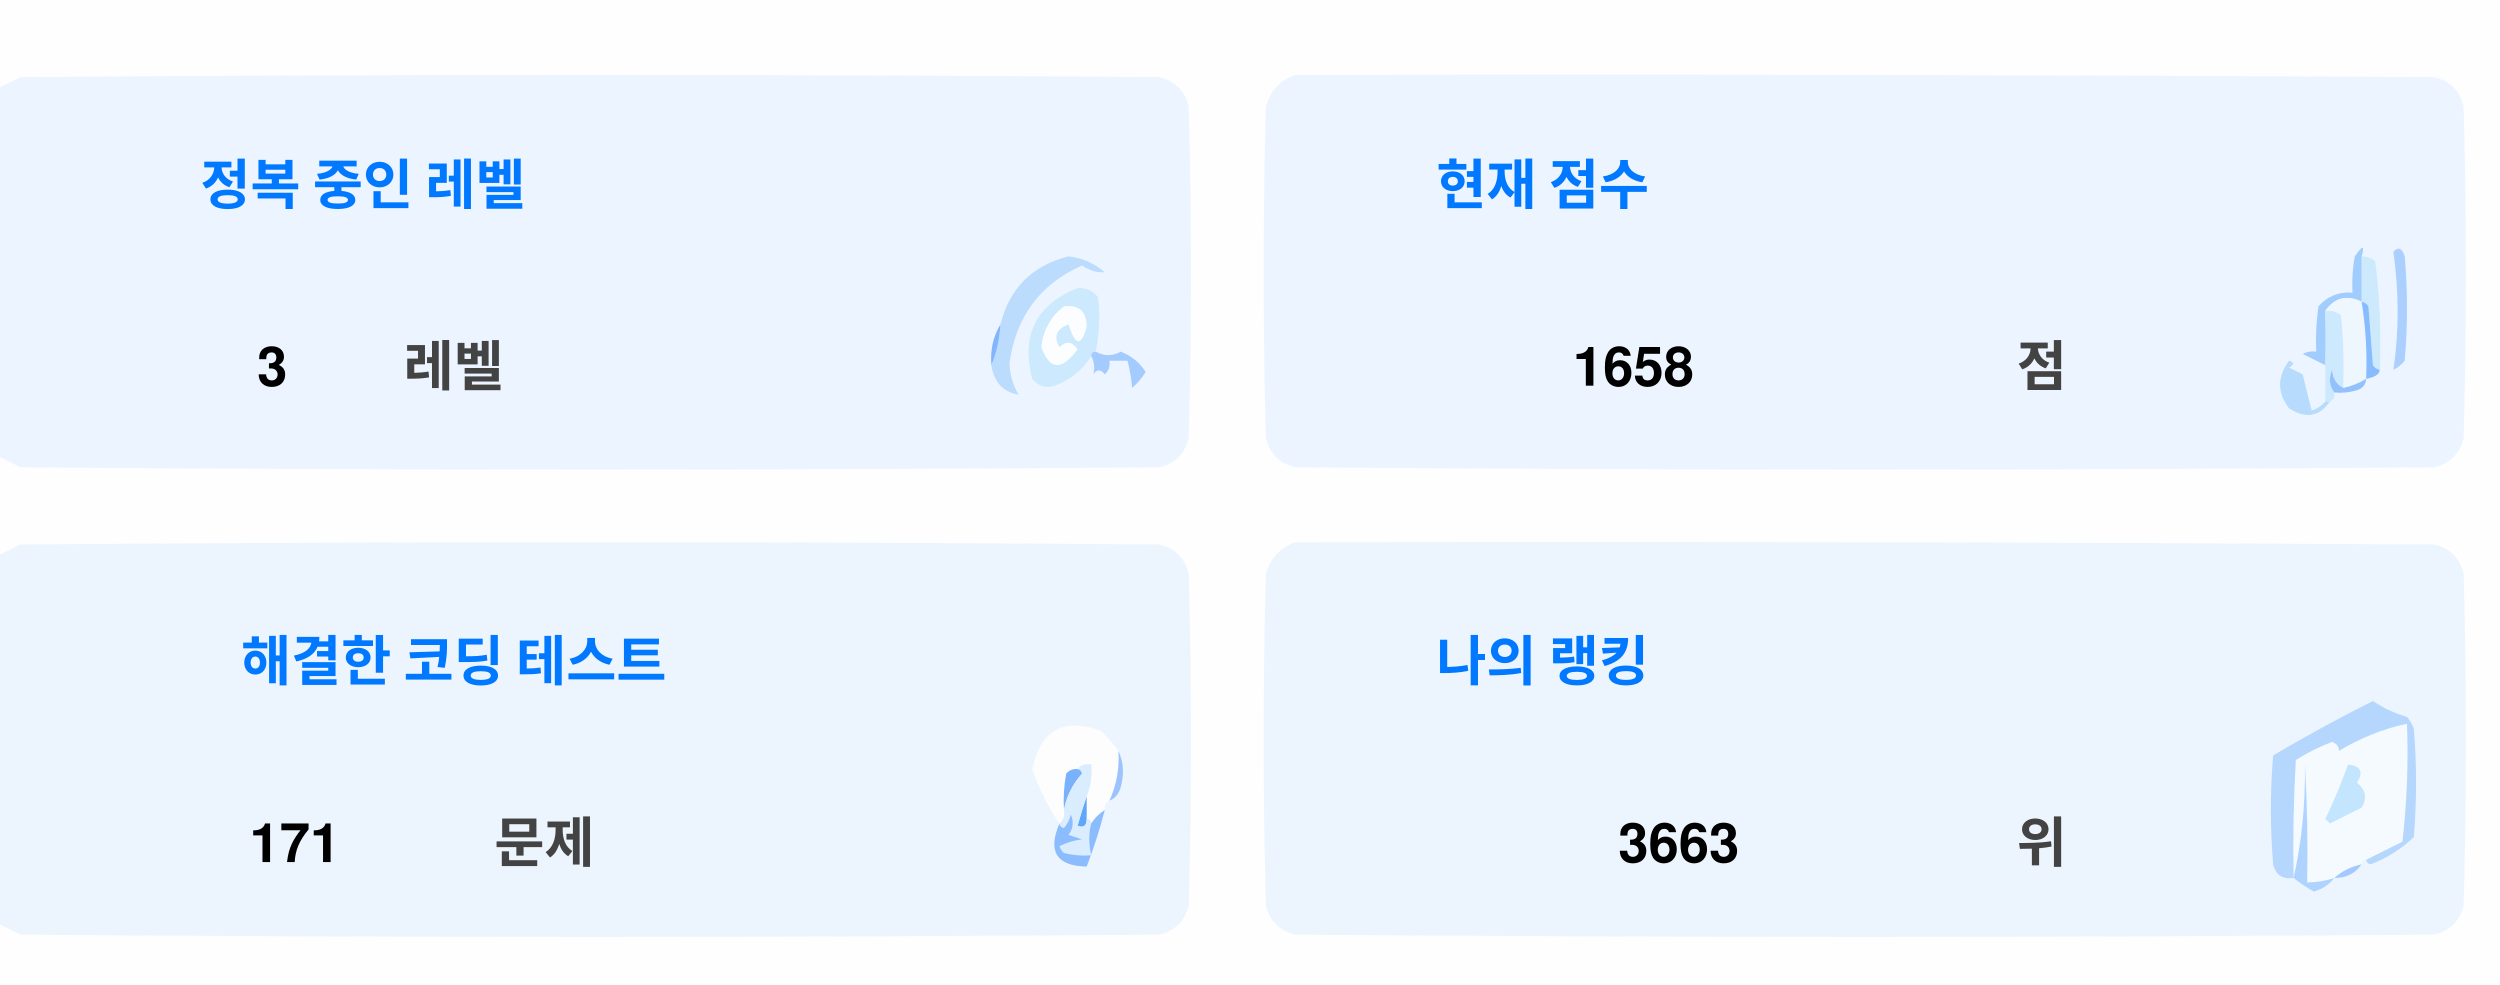
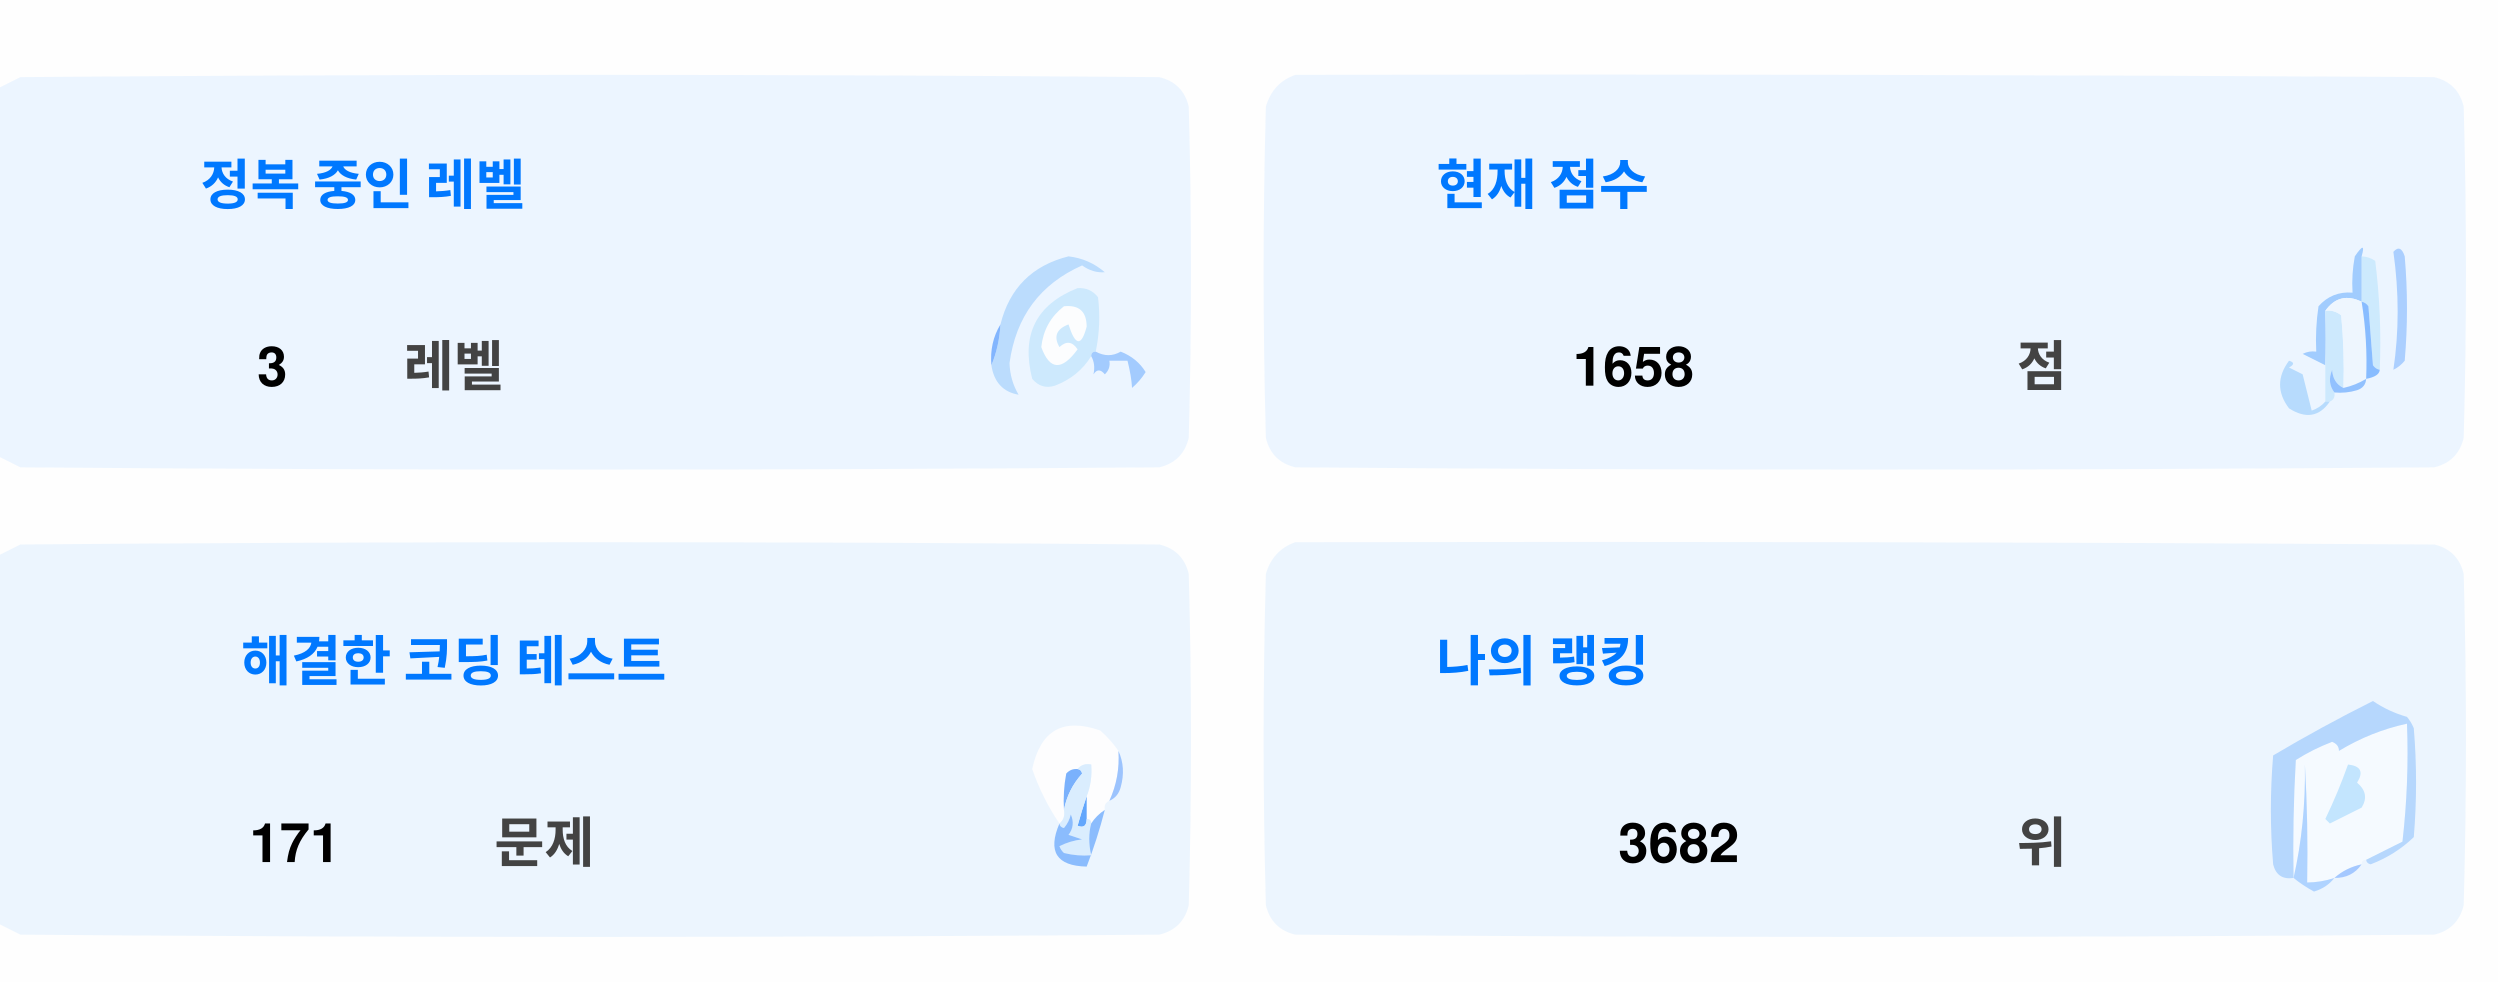
<svg xmlns="http://www.w3.org/2000/svg" version="1.1" width="551px" height="217px" style="shape-rendering:geometricPrecision; text-rendering:geometricPrecision; image-rendering:optimizeQuality; fill-rule:evenodd; clip-rule:evenodd">
  <style>.title {fill: #434343;font-size: 1rem;line-height: 1.5rem;font-weight: bold;font-family: -apple-system, BlinkMacSystemFont, Segoe UI, Helvetica, Arial, sans-serif, Apple Color Emoji, Segoe UI Emoji;}.desc {fill: #434343;font-size: 2.5rem;font-weight: bold;line-height: 1.5rem;font-family: -apple-system, BlinkMacSystemFont, Segoe UI, Helvetica, Arial, sans-serif, Apple Color Emoji, Segoe UI Emoji;}.desc-2 {fill: #434343;font-size: 1rem;font-weight: bold;line-height: 1.5rem;font-family: -apple-system, BlinkMacSystemFont, Segoe UI, Helvetica, Arial, sans-serif, Apple Color Emoji, Segoe UI Emoji;}.text, .desc {animation: twinkling 4s ease-in-out infinite;}@keyframes twinkling {40% { opacity: 1; }50% { opacity: 0.5; }60% { opacity: 1; }70% { opacity: 0.5; }80% { opacity: 1; }}</style>
  <g>
    <path style="opacity:1" fill="#fefefe" d="M -0.5,-0.5 C 183.167,-0.5 366.833,-0.5 550.5,-0.5C 550.5,71.833 550.5,144.167 550.5,216.5C 366.833,216.5 183.167,216.5 -0.5,216.5C -0.5,212.167 -0.5,207.833 -0.5,203.5C 1.14,204.32 2.807,205.153 4.5,206C 88.167,206.667 171.833,206.667 255.5,206C 259,205.167 261.167,203 262,199.5C 262.667,175.167 262.667,150.833 262,126.5C 261.167,123 259,120.833 255.5,120C 171.833,119.333 88.167,119.333 4.5,120C 2.807,120.847 1.14,121.68 -0.5,122.5C -0.5,115.167 -0.5,107.833 -0.5,100.5C 1.14,101.32 2.807,102.153 4.5,103C 88.167,103.667 171.833,103.667 255.5,103C 259,102.167 261.167,100 262,96.5C 262.667,72.167 262.667,47.833 262,23.5C 261.167,20 259,17.833 255.5,17C 171.833,16.333 88.167,16.333 4.5,17C 2.807,17.847 1.14,18.68 -0.5,19.5C -0.5,12.833 -0.5,6.167 -0.5,-0.5 Z" />
  </g>
  <g>
    <path style="opacity:1" fill="#ecf5ff" d="M -0.5,100.5 C -0.5,73.5 -0.5,46.5 -0.5,19.5C 1.14,18.68 2.807,17.847 4.5,17C 88.167,16.333 171.833,16.333 255.5,17C 259,17.833 261.167,20 262,23.5C 262.667,47.833 262.667,72.167 262,96.5C 261.167,100 259,102.167 255.5,103C 171.833,103.667 88.167,103.667 4.5,103C 2.807,102.153 1.14,101.32 -0.5,100.5 Z" />
  </g>
  <g>
    <path style="opacity:1" fill="#ecf5ff" d="M 285.5,16.5 C 369.167,16.333 452.834,16.5 536.5,17C 540,17.833 542.167,20 543,23.5C 543.667,47.833 543.667,72.167 543,96.5C 542.167,100 540,102.167 536.5,103C 452.833,103.667 369.167,103.667 285.5,103C 282,102.167 279.833,100 279,96.5C 278.333,72.167 278.333,47.833 279,23.5C 280.018,19.985 282.185,17.652 285.5,16.5 Z" />
  </g>
  <g>
    <path style="opacity:1" fill="#cdeafd" d="M 520.5,56.5 C 521.583,56.539 522.583,56.873 523.5,57.5C 524.498,65.472 524.831,73.472 524.5,81.5C 523.883,81.389 523.383,81.056 523,80.5C 522.667,76.167 522.333,71.833 522,67.5C 521.617,66.944 521.117,66.611 520.5,66.5C 520.5,63.167 520.5,59.833 520.5,56.5 Z" />
  </g>
  <g>
    <path style="opacity:1" fill="#abcfff" d="M 527.5,55.5 C 528.566,54.308 529.399,54.641 530,56.5C 530.667,64.167 530.667,71.833 530,79.5C 529.311,80.357 528.478,81.023 527.5,81.5C 528.758,73.08 528.758,64.414 527.5,55.5 Z" />
  </g>
  <g>
    <path style="opacity:1" fill="#bbdcfd" d="M 218.5,80.5 C 219.657,77.727 220.324,74.727 220.5,71.5C 222.49,63.51 227.49,58.51 235.5,56.5C 238.528,56.847 241.194,58.014 243.5,60C 241.744,60.141 240.078,59.641 238.5,58.5C 229.247,62.607 223.914,69.773 222.5,80C 222.565,82.526 223.232,84.859 224.5,87C 221.07,86.397 219.07,84.231 218.5,80.5 Z" />
  </g>
  <g>
    <path style="opacity:1" fill="#cde9fd" d="M 241.5,77.5 C 240.833,77.5 240.5,77.833 240.5,78.5C 238.628,81.529 235.961,83.695 232.5,85C 230.536,85.624 228.869,85.124 227.5,83.5C 225.021,73.791 228.354,67.124 237.5,63.5C 239.374,63.39 240.874,64.056 242,65.5C 242.497,69.524 242.331,73.524 241.5,77.5 Z" />
  </g>
  <g>
    <path style="opacity:1" fill="#fcfdfe" d="M 234.5,67.5 C 237.826,67.162 239.493,68.662 239.5,72C 238.334,76.434 237,76.267 235.5,71.5C 232.832,72.515 232.166,74.182 233.5,76.5C 235.017,75.089 236.351,75.256 237.5,77C 234.006,81.771 231.34,81.605 229.5,76.5C 229.904,72.771 231.571,69.771 234.5,67.5 Z" />
  </g>
  <g>
    <path style="opacity:1" fill="#a1ccfe" d="M 520.5,56.5 C 520.5,59.833 520.5,63.167 520.5,66.5C 517.238,64.922 514.572,65.589 512.5,68.5C 512.617,72.81 512.617,76.81 512.5,80.5C 510.86,79.68 509.193,78.847 507.5,78C 508.448,77.517 509.448,77.35 510.5,77.5C 510.335,74.15 510.502,70.817 511,67.5C 512.995,65.253 515.495,64.253 518.5,64.5C 518.336,61.813 518.503,59.146 519,56.5C 520.731,53.969 521.231,53.969 520.5,56.5 Z" />
  </g>
  <g>
    <path style="opacity:1" fill="#cde9fd" d="M 512.5,68.5 C 513.822,68.33 514.989,68.663 516,69.5C 516.499,74.823 516.666,80.156 516.5,85.5C 514.955,84.77 514.122,83.437 514,81.5C 513.22,83.387 513.387,85.054 514.5,86.5C 514.672,87.492 514.338,88.158 513.5,88.5C 513.167,88.5 512.833,88.5 512.5,88.5C 512.5,85.833 512.5,83.167 512.5,80.5C 512.617,76.81 512.617,72.81 512.5,68.5 Z" />
  </g>
  <g>
    <path style="opacity:1" fill="#eef6fe" d="M 520.5,66.5 C 521.407,72.106 521.74,77.773 521.5,83.5C 519.95,84.441 518.284,85.108 516.5,85.5C 516.666,80.156 516.499,74.823 516,69.5C 514.989,68.663 513.822,68.33 512.5,68.5C 514.572,65.589 517.238,64.922 520.5,66.5 Z" />
  </g>
  <g>
    <path style="opacity:1" fill="#88bcff" d="M 520.5,66.5 C 521.117,66.611 521.617,66.944 522,67.5C 522.333,71.833 522.667,76.167 523,80.5C 523.383,81.056 523.883,81.389 524.5,81.5C 524.445,82.469 523.445,83.136 521.5,83.5C 521.74,77.773 521.407,72.106 520.5,66.5 Z" />
  </g>
  <g>
    <path style="opacity:1" fill="#82b5fe" d="M 220.5,71.5 C 220.324,74.727 219.657,77.727 218.5,80.5C 218.215,77.171 218.882,74.171 220.5,71.5 Z" />
  </g>
  <g>
    <path style="opacity:1" fill="#a3cbfe" d="M 240.5,78.5 C 240.5,77.833 240.833,77.5 241.5,77.5C 243.391,78.536 245.224,78.536 247,77.5C 249.391,78.429 251.225,79.929 252.5,82C 251.681,83.319 250.681,84.486 249.5,85.5C 249.409,83.777 249.075,81.777 248.5,79.5C 247.167,79.5 245.833,79.5 244.5,79.5C 244.719,80.675 244.386,81.675 243.5,82.5C 242.575,81.359 241.741,81.359 241,82.5C 241.331,80.981 241.164,79.648 240.5,78.5 Z" />
  </g>
  <g>
    <path style="opacity:1" fill="#b7dbfd" d="M 512.5,88.5 C 512.833,88.5 513.167,88.5 513.5,88.5C 511.199,91.857 508.199,92.357 504.5,90C 501.872,86.535 501.872,83.035 504.5,79.5C 505.696,79.846 505.696,80.346 504.5,81C 505.5,81.5 506.5,82 507.5,82.5C 508.167,85.167 508.833,87.833 509.5,90.5C 510.739,90.058 511.739,89.391 512.5,88.5 Z" />
  </g>
  <g>
    <path style="opacity:1" fill="#92c1fe" d="M 516.5,85.5 C 518.284,85.108 519.95,84.441 521.5,83.5C 521.423,84.75 520.756,85.583 519.5,86C 517.866,86.493 516.199,86.66 514.5,86.5C 513.387,85.054 513.22,83.387 514,81.5C 514.122,83.437 514.955,84.77 516.5,85.5 Z" />
  </g>
  <g>
    <path style="opacity:1" fill="#ecf5fe" d="M -0.5,203.5 C -0.5,176.5 -0.5,149.5 -0.5,122.5C 1.14,121.68 2.807,120.847 4.5,120C 88.167,119.333 171.833,119.333 255.5,120C 259,120.833 261.167,123 262,126.5C 262.667,150.833 262.667,175.167 262,199.5C 261.167,203 259,205.167 255.5,206C 171.833,206.667 88.167,206.667 4.5,206C 2.807,205.153 1.14,204.32 -0.5,203.5 Z" />
  </g>
  <g>
    <path style="opacity:1" fill="#ecf5fe" d="M 285.5,119.5 C 369.167,119.333 452.834,119.5 536.5,120C 540,120.833 542.167,123 543,126.5C 543.667,150.833 543.667,175.167 543,199.5C 542.167,203 540,205.167 536.5,206C 452.833,206.667 369.167,206.667 285.5,206C 282,205.167 279.833,203 279,199.5C 278.333,175.167 278.333,150.833 279,126.5C 280.018,122.985 282.185,120.652 285.5,119.5 Z" />
  </g>
  <g>
    <path style="opacity:1" fill="#fdfdfe" d="M 246.5,165.5 C 246.758,169.367 246.092,173.034 244.5,176.5C 243.662,176.842 243.328,177.508 243.5,178.5C 242.272,179.306 241.272,180.306 240.5,181.5C 240.5,180.833 240.167,180.5 239.5,180.5C 239.5,178.833 239.5,177.167 239.5,175.5C 240.369,173.283 240.702,170.95 240.5,168.5C 239.209,168.263 238.209,168.596 237.5,169.5C 236.504,169.414 235.671,169.748 235,170.5C 234.503,173.146 234.336,175.813 234.5,178.5C 234.737,179.791 234.404,180.791 233.5,181.5C 230.986,177.806 228.986,173.806 227.5,169.5C 229.309,160.957 234.309,158.124 242.5,161C 244.07,162.397 245.404,163.897 246.5,165.5 Z" />
  </g>
  <g>
    <path style="opacity:1" fill="#f5faff" d="M 521.5,189.5 C 520.833,189.5 520.5,189.833 520.5,190.5C 518.181,190.992 516.181,191.992 514.5,193.5C 512.565,194.15 510.565,194.483 508.5,194.5C 508.666,185.827 508.5,177.16 508,168.5C 508.141,177.227 507.308,185.56 505.5,193.5C 505.334,184.827 505.5,176.16 506,167.5C 508.527,165.903 511.194,164.57 514,163.5C 515.011,163.892 515.511,164.559 515.5,165.5C 520.21,162.641 525.21,160.641 530.5,159.5C 530.831,168.192 530.498,176.859 529.5,185.5C 526.807,186.847 524.14,188.18 521.5,189.5 Z" />
  </g>
  <g>
    <path style="opacity:1" fill="#b6d7fd" d="M 521.5,189.5 C 524.14,188.18 526.807,186.847 529.5,185.5C 530.498,176.859 530.831,168.192 530.5,159.5C 525.21,160.641 520.21,162.641 515.5,165.5C 515.511,164.559 515.011,163.892 514,163.5C 511.194,164.57 508.527,165.903 506,167.5C 505.5,176.16 505.334,184.827 505.5,193.5C 503.089,193.863 501.589,192.863 501,190.5C 500.333,182.5 500.333,174.5 501,166.5C 508.173,162.246 515.507,158.246 523,154.5C 525.304,156.068 527.804,157.235 530.5,158C 531.126,158.75 531.626,159.584 532,160.5C 532.667,168.5 532.667,176.5 532,184.5C 529.292,187.111 526.125,189.111 522.5,190.5C 521.893,190.376 521.56,190.043 521.5,189.5 Z" />
  </g>
  <g>
    <path style="opacity:1" fill="#c3e5fe" d="M 517.5,168.5 C 520.317,168.801 520.984,170.134 519.5,172.5C 521.439,174.122 521.772,175.956 520.5,178C 518.167,179.167 515.833,180.333 513.5,181.5C 513.167,181.167 512.833,180.833 512.5,180.5C 514.414,176.515 516.081,172.515 517.5,168.5 Z" />
  </g>
  <g>
    <path style="opacity:1" fill="#7ab1fc" d="M 237.5,169.5 C 238.043,169.56 238.376,169.893 238.5,170.5C 236.395,172.836 235.062,175.503 234.5,178.5C 234.336,175.813 234.503,173.146 235,170.5C 235.671,169.748 236.504,169.414 237.5,169.5 Z" />
  </g>
  <g>
    <path style="opacity:1" fill="#afd3ff" d="M 514.5,193.5 C 513.378,194.947 511.878,195.947 510,196.5C 508.348,195.601 506.848,194.601 505.5,193.5C 507.308,185.56 508.141,177.227 508,168.5C 508.5,177.16 508.666,185.827 508.5,194.5C 510.565,194.483 512.565,194.15 514.5,193.5 Z" />
  </g>
  <g>
    <path style="opacity:1" fill="#9cc3fd" d="M 246.5,165.5 C 247.634,167.966 247.801,170.633 247,173.5C 246.623,174.942 245.79,175.942 244.5,176.5C 246.092,173.034 246.758,169.367 246.5,165.5 Z" />
  </g>
  <g>
    <path style="opacity:1" fill="#62a6fc" d="M 239.5,175.5 C 239.5,177.167 239.5,178.833 239.5,180.5C 239.483,182.028 238.816,182.528 237.5,182C 238.117,179.723 238.784,177.556 239.5,175.5 Z" />
  </g>
  <g>
    <path style="opacity:1" fill="#daedfe" d="M 237.5,169.5 C 238.209,168.596 239.209,168.263 240.5,168.5C 240.702,170.95 240.369,173.283 239.5,175.5C 238.784,177.556 238.117,179.723 237.5,182C 238.816,182.528 239.483,182.028 239.5,180.5C 240.167,180.5 240.5,180.833 240.5,181.5C 239.918,183.669 239.918,186.002 240.5,188.5C 238.473,188.662 236.473,188.495 234.5,188C 234.043,187.586 233.709,187.086 233.5,186.5C 235.078,185.702 236.744,185.202 238.5,185C 237.5,184.667 236.5,184.333 235.5,184C 236.554,182.612 236.72,181.112 236,179.5C 235.751,180.624 235.251,181.624 234.5,182.5C 233.893,182.376 233.56,182.043 233.5,181.5C 234.404,180.791 234.737,179.791 234.5,178.5C 235.062,175.503 236.395,172.836 238.5,170.5C 238.376,169.893 238.043,169.56 237.5,169.5 Z" />
  </g>
  <g>
    <path style="opacity:1" fill="#8bbcfd" d="M 243.5,178.5 C 242.395,182.803 241.062,186.969 239.5,191C 232.857,190.847 230.857,187.68 233.5,181.5C 233.56,182.043 233.893,182.376 234.5,182.5C 235.251,181.624 235.751,180.624 236,179.5C 236.72,181.112 236.554,182.612 235.5,184C 236.5,184.333 237.5,184.667 238.5,185C 236.744,185.202 235.078,185.702 233.5,186.5C 233.709,187.086 234.043,187.586 234.5,188C 236.473,188.495 238.473,188.662 240.5,188.5C 239.918,186.002 239.918,183.669 240.5,181.5C 241.272,180.306 242.272,179.306 243.5,178.5 Z" />
  </g>
  <g>
    <path style="opacity:1" fill="#a4c8ff" d="M 520.5,190.5 C 519.089,192.539 517.089,193.539 514.5,193.5C 516.181,191.992 518.181,190.992 520.5,190.5 Z" />
  </g>
  <text text-anchor="middle" x="80" y="45" class="title" style="fill:#0078ff;" stroke="#none" stroke-width="1">정복 중인 레벨</text>
  <text text-anchor="middle" x="60" y="85" class="desc" style="fill:#000000;" stroke="#none" stroke-width="1">3</text>
  <text text-anchor="middle" x="100" y="85" class="desc-2" style="fill:#434343;" stroke="#none" stroke-width="1">레벨</text>
  <text text-anchor="middle" x="340" y="45" class="title" style="fill:#0078ff;" stroke="#none" stroke-width="1">현재 점수</text>
  <text text-anchor="middle" x="360" y="85" class="desc" style="fill:#000000;" stroke="#none" stroke-width="1">1658</text>
  <text text-anchor="middle" x="450" y="85" class="desc-2" style="fill:#434343;" stroke="#none" stroke-width="1">점</text>
  <text text-anchor="middle" x="100" y="150" class="title" style="fill:#0078ff;" stroke="#none" stroke-width="1">해결한 코딩 테스트</text>
  <text text-anchor="middle" x="65" y="190" class="desc" style="fill:#000000;" stroke="#none" stroke-width="1">171</text>
  <text text-anchor="middle" x="120" y="190" class="desc-2" style="fill:#434343;" stroke="#none" stroke-width="1">문제</text>
  <text text-anchor="middle" x="340" y="150" class="title" style="fill:#0078ff;" stroke="#none" stroke-width="1">나의 랭킹</text>
-   <text text-anchor="middle" x="370" y="190" class="desc" style="fill:#000000;" stroke="#none" stroke-width="1">3663</text>
+   <text text-anchor="middle" x="370" y="190" class="desc" style="fill:#000000;" stroke="#none" stroke-width="1">3682</text>
  <text text-anchor="middle" x="450" y="190" class="desc-2" style="fill:#434343;" stroke="#none" stroke-width="1">위</text>
</svg>
